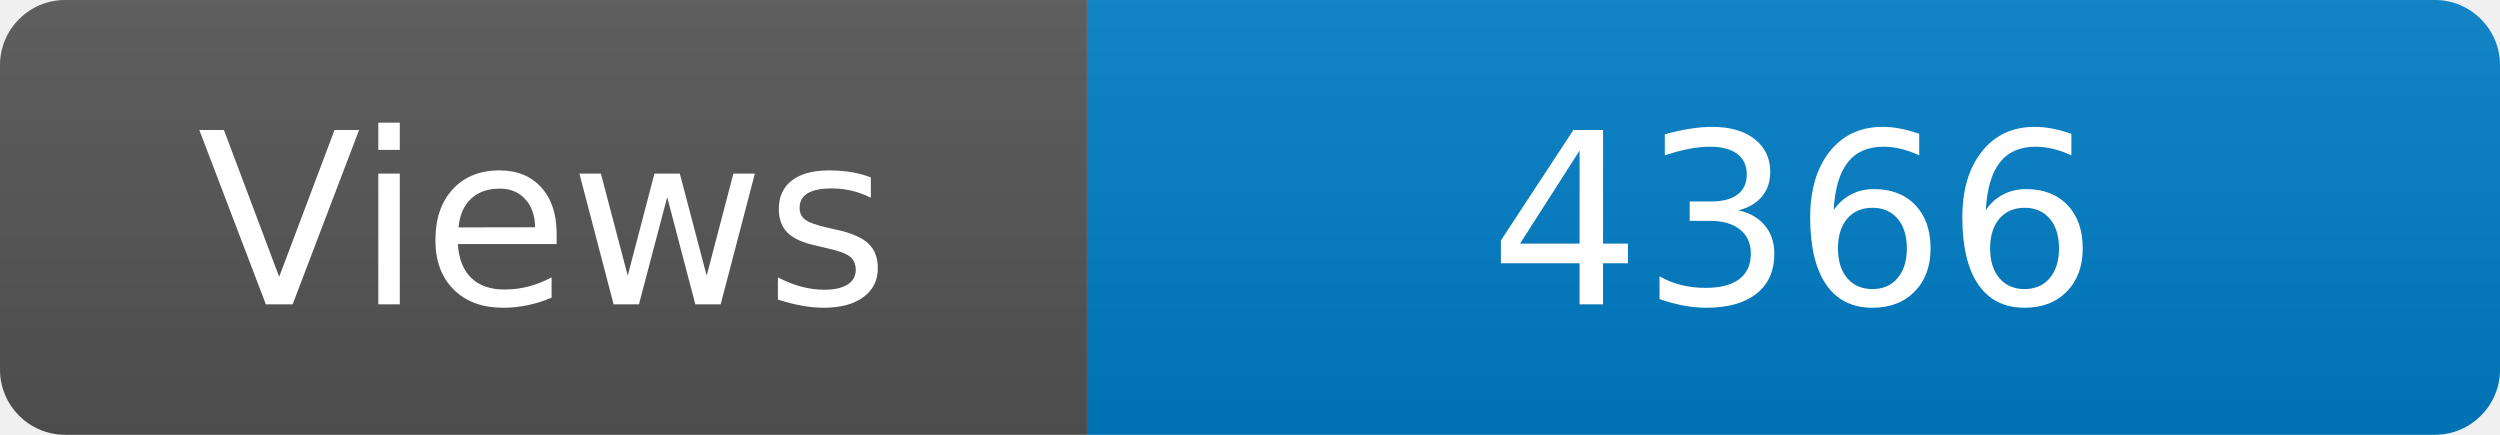
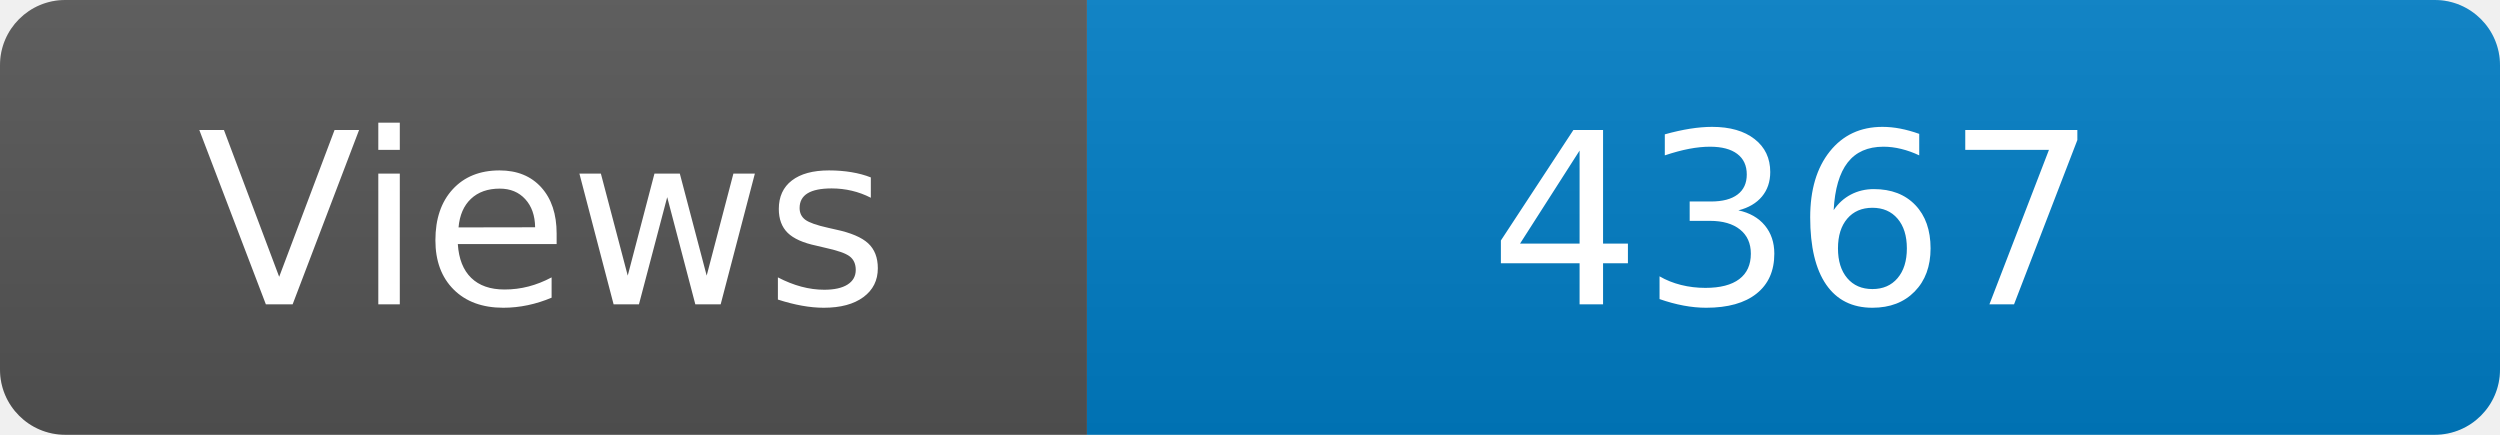
<svg xmlns="http://www.w3.org/2000/svg" width="115" height="20" role="img" aria-label="Maintained?: yes">
  <linearGradient id="s" x2="0" y2="100%">
    <stop offset="0" stop-color="#bbb" stop-opacity=".1" />
    <stop offset="1" stop-opacity=".1" />
  </linearGradient>
  <clipPath id="r">
    <rect width="115" height="20" rx="3" fill="#fff" />
  </clipPath>
  <g clip-path="url(#r)">
    <rect width="50" height="20" fill="#555" />
    <rect x="50" width="160" height="20" fill="#007ec6" />
    <rect width="115" height="20" fill="url(#s)" />
  </g>
  <g fill="#fff" text-anchor="middle" font-family="Verdana,Geneva,DejaVu Sans,sans-serif" font-size="110">
    <text x="250" y="140" transform="scale(.1)" fill="#fff">Views</text>
-     <text x="825" y="140" transform="scale(.1)" fill="#fff">4366</text>
+     <text x="825" y="140" transform="scale(.1)" fill="#fff">4367</text>
  </g>
</svg>
